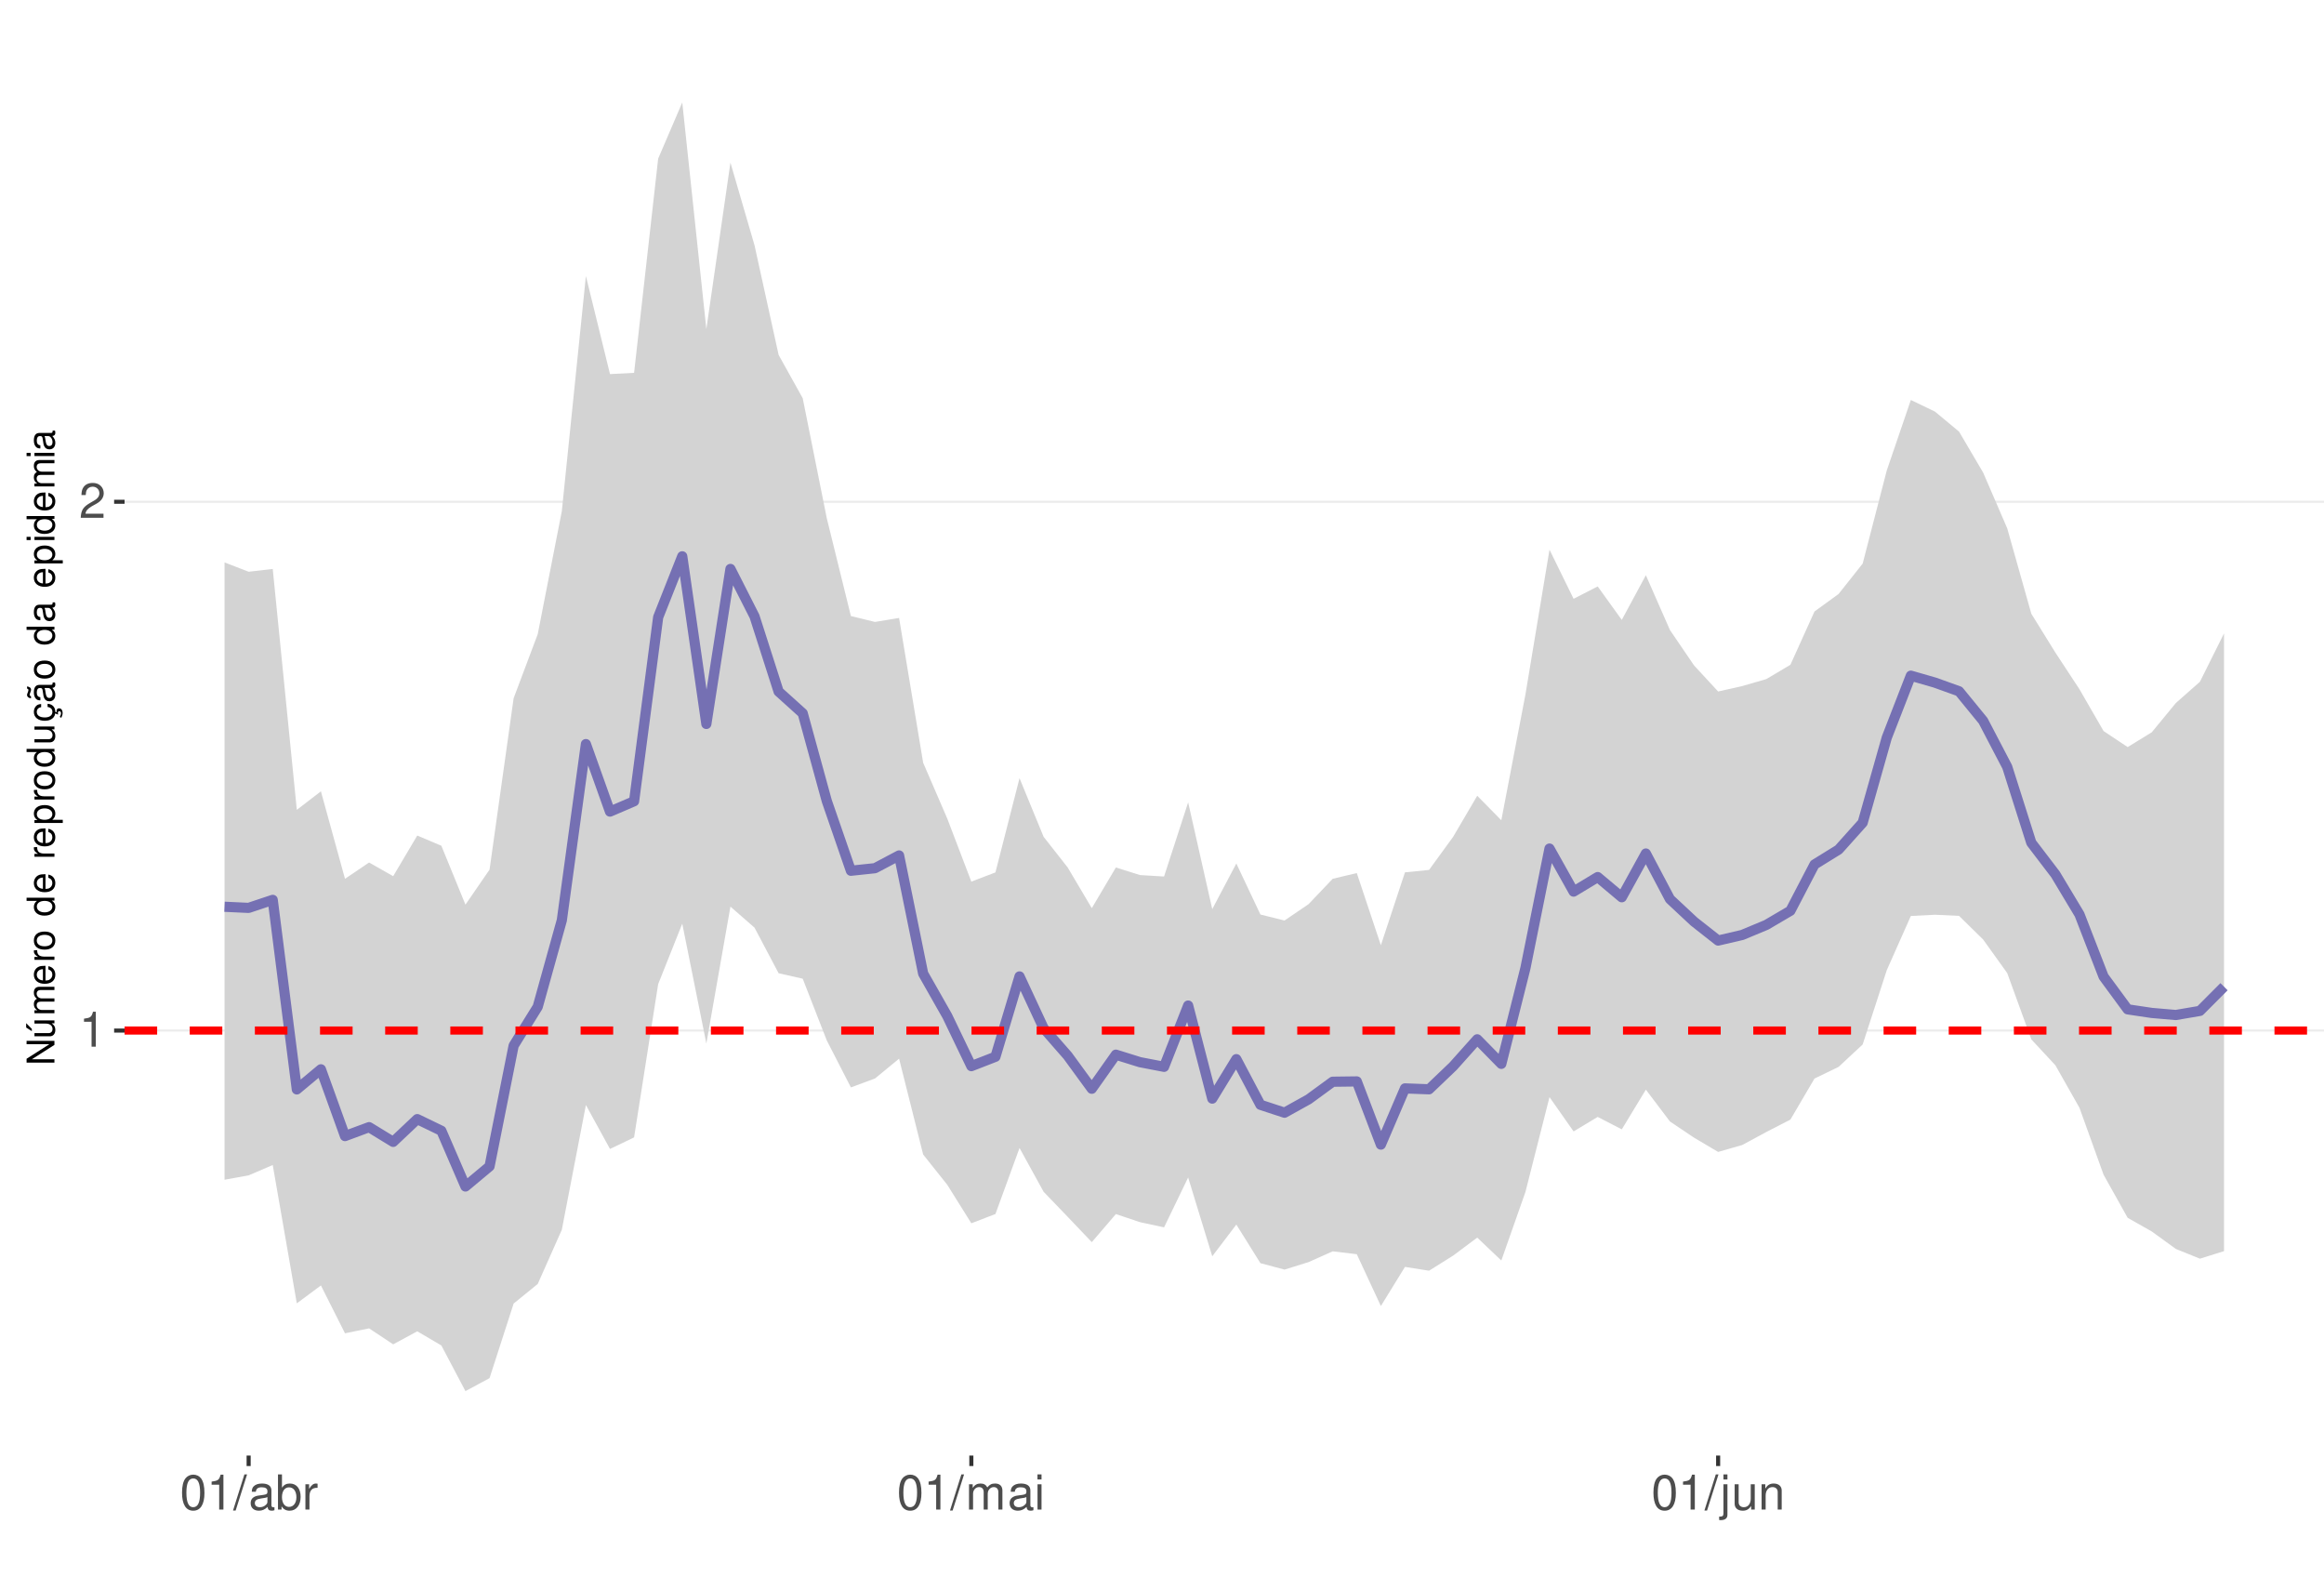
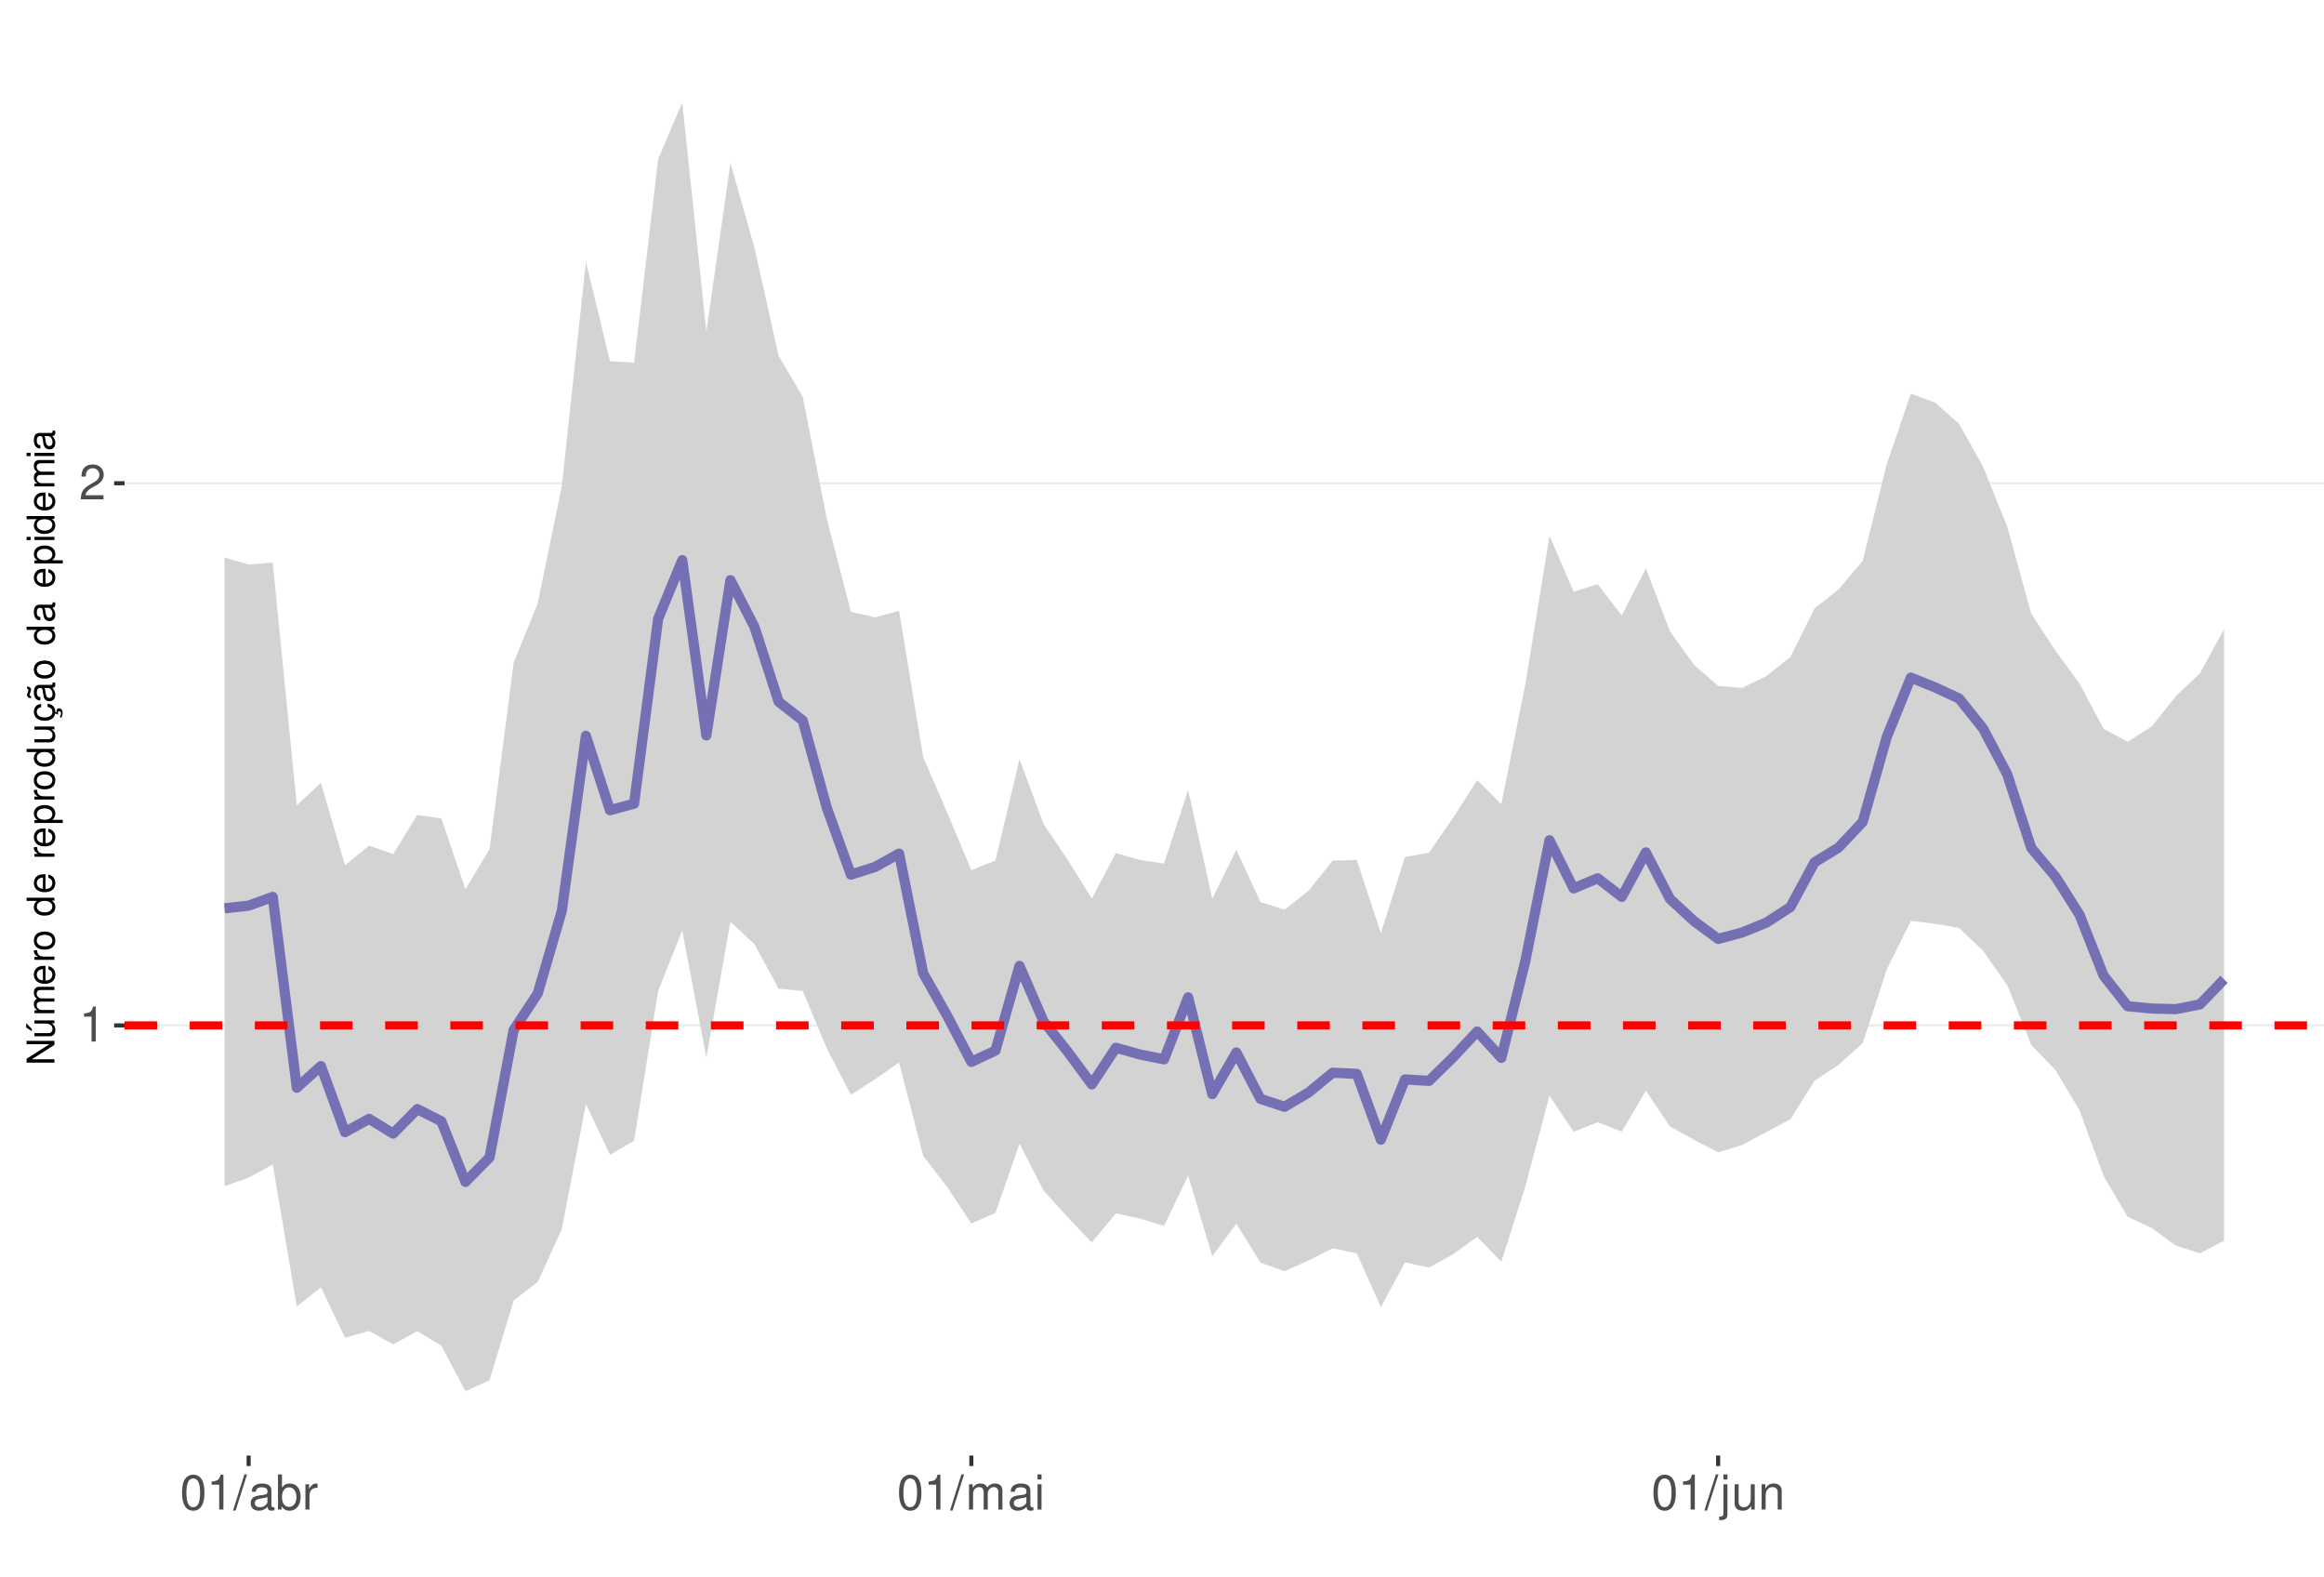
<svg xmlns="http://www.w3.org/2000/svg" xmlns:xlink="http://www.w3.org/1999/xlink" width="609pt" height="413pt" viewBox="0 0 609 413" version="1.1">
  <defs>
    <g>
      <symbol overflow="visible" id="glyph0-0">
        <path style="stroke:none;" d="" />
      </symbol>
      <symbol overflow="visible" id="glyph0-1">
        <path style="stroke:none;" d="M 3.281 -6.516 L 3.281 0 L 4.391 0 L 4.391 -9.156 L 3.656 -9.156 C 3.266 -7.75 3.016 -7.562 1.297 -7.328 L 1.297 -6.516 Z M 3.281 -6.516 " />
      </symbol>
      <symbol overflow="visible" id="glyph0-2">
        <path style="stroke:none;" d="M 6.406 -1.094 L 1.688 -1.094 C 1.797 -1.859 2.203 -2.344 3.297 -3.016 L 4.562 -3.719 C 5.828 -4.422 6.469 -5.359 6.469 -6.484 C 6.469 -7.234 6.156 -7.953 5.625 -8.438 C 5.094 -8.922 4.438 -9.156 3.594 -9.156 C 2.453 -9.156 1.609 -8.75 1.109 -7.953 C 0.797 -7.484 0.656 -6.906 0.625 -5.984 L 1.75 -5.984 C 1.781 -6.609 1.859 -6.969 2.016 -7.281 C 2.297 -7.828 2.891 -8.172 3.562 -8.172 C 4.562 -8.172 5.328 -7.438 5.328 -6.453 C 5.328 -5.719 4.906 -5.094 4.109 -4.625 L 2.953 -3.953 C 1.078 -2.875 0.531 -2.016 0.438 -0.016 L 6.406 -0.016 Z M 6.406 -1.094 " />
      </symbol>
      <symbol overflow="visible" id="glyph0-3">
        <path style="stroke:none;" d="M 3.484 -9.156 C 2.641 -9.156 1.891 -8.766 1.422 -8.156 C 0.828 -7.344 0.547 -6.125 0.547 -4.422 C 0.547 -1.344 1.562 0.297 3.484 0.297 C 5.375 0.297 6.422 -1.344 6.422 -4.359 C 6.422 -6.125 6.141 -7.312 5.547 -8.156 C 5.078 -8.781 4.328 -9.156 3.484 -9.156 Z M 3.484 -8.156 C 4.688 -8.156 5.281 -6.938 5.281 -4.453 C 5.281 -1.844 4.703 -0.625 3.453 -0.625 C 2.281 -0.625 1.688 -1.891 1.688 -4.422 C 1.688 -6.938 2.281 -8.156 3.484 -8.156 Z M 3.484 -8.156 " />
      </symbol>
      <symbol overflow="visible" id="glyph0-4">
        <path style="stroke:none;" d="M 2.891 -9.219 L -0.094 0.25 L 0.594 0.25 L 3.594 -9.219 Z M 2.891 -9.219 " />
      </symbol>
      <symbol overflow="visible" id="glyph0-5">
        <path style="stroke:none;" d="M 6.766 -0.625 C 6.656 -0.594 6.609 -0.594 6.547 -0.594 C 6.172 -0.594 5.969 -0.781 5.969 -1.109 L 5.969 -5.016 C 5.969 -6.188 5.109 -6.828 3.484 -6.828 C 2.5 -6.828 1.734 -6.547 1.281 -6.047 C 0.969 -5.703 0.844 -5.328 0.828 -4.672 L 1.891 -4.672 C 1.969 -5.484 2.453 -5.844 3.438 -5.844 C 4.406 -5.844 4.922 -5.5 4.922 -4.859 L 4.922 -4.578 C 4.906 -4.125 4.688 -3.969 3.828 -3.844 C 2.328 -3.656 2.094 -3.609 1.703 -3.438 C 0.922 -3.109 0.531 -2.531 0.531 -1.672 C 0.531 -0.469 1.359 0.297 2.703 0.297 C 3.547 0.297 4.219 0 4.969 -0.688 C 5.031 0 5.359 0.297 6.047 0.297 C 6.281 0.297 6.422 0.266 6.766 0.172 Z M 4.922 -2.094 C 4.922 -1.734 4.828 -1.516 4.5 -1.234 C 4.078 -0.828 3.562 -0.625 2.938 -0.625 C 2.109 -0.625 1.625 -1.031 1.625 -1.703 C 1.625 -2.391 2.094 -2.75 3.234 -2.906 C 4.359 -3.062 4.562 -3.109 4.922 -3.281 Z M 4.922 -2.094 " />
      </symbol>
      <symbol overflow="visible" id="glyph0-6">
        <path style="stroke:none;" d="M 0.688 -9.219 L 0.688 0 L 1.625 0 L 1.625 -0.844 C 2.141 -0.078 2.812 0.297 3.734 0.297 C 5.484 0.297 6.625 -1.141 6.625 -3.344 C 6.625 -5.5 5.547 -6.828 3.781 -6.828 C 2.875 -6.828 2.234 -6.484 1.734 -5.734 L 1.734 -9.219 Z M 3.578 -5.828 C 4.766 -5.828 5.516 -4.812 5.516 -3.234 C 5.516 -1.719 4.734 -0.703 3.578 -0.703 C 2.453 -0.703 1.734 -1.703 1.734 -3.266 C 1.734 -4.828 2.453 -5.828 3.578 -5.828 Z M 3.578 -5.828 " />
      </symbol>
      <symbol overflow="visible" id="glyph0-7">
        <path style="stroke:none;" d="M 0.875 -6.625 L 0.875 0 L 1.938 0 L 1.938 -3.438 C 1.953 -5.031 2.609 -5.75 4.062 -5.703 L 4.062 -6.781 C 3.891 -6.812 3.781 -6.828 3.656 -6.828 C 2.969 -6.828 2.453 -6.422 1.844 -5.422 L 1.844 -6.625 Z M 0.875 -6.625 " />
      </symbol>
      <symbol overflow="visible" id="glyph0-8">
        <path style="stroke:none;" d="M 0.891 -6.625 L 0.891 0 L 1.953 0 L 1.953 -4.156 C 1.953 -5.125 2.641 -5.891 3.5 -5.891 C 4.297 -5.891 4.734 -5.422 4.734 -4.562 L 4.734 0 L 5.797 0 L 5.797 -4.156 C 5.797 -5.125 6.5 -5.891 7.359 -5.891 C 8.125 -5.891 8.578 -5.406 8.578 -4.562 L 8.578 0 L 9.641 0 L 9.641 -4.969 C 9.641 -6.156 8.953 -6.828 7.719 -6.828 C 6.828 -6.828 6.297 -6.562 5.688 -5.812 C 5.297 -6.516 4.766 -6.828 3.891 -6.828 C 3.016 -6.828 2.422 -6.5 1.859 -5.688 L 1.859 -6.625 Z M 0.891 -6.625 " />
      </symbol>
      <symbol overflow="visible" id="glyph0-9">
        <path style="stroke:none;" d="M 1.891 -6.625 L 0.844 -6.625 L 0.844 0 L 1.891 0 Z M 1.891 -9.219 L 0.828 -9.219 L 0.828 -7.891 L 1.891 -7.891 Z M 1.891 -9.219 " />
      </symbol>
      <symbol overflow="visible" id="glyph0-10">
        <path style="stroke:none;" d="M 0.891 -6.625 L 0.891 0.969 C 0.891 1.625 0.688 1.828 0.031 1.828 C -0.047 1.828 -0.094 1.828 -0.234 1.828 L -0.234 2.719 C -0.094 2.75 -0.031 2.766 0.125 2.766 C 1.312 2.766 1.938 2.297 1.938 1.375 L 1.938 -6.625 Z M 1.938 -9.219 L 0.891 -9.219 L 0.891 -7.891 L 1.938 -7.891 Z M 1.938 -9.219 " />
      </symbol>
      <symbol overflow="visible" id="glyph0-11">
        <path style="stroke:none;" d="M 6.094 0 L 6.094 -6.625 L 5.047 -6.625 L 5.047 -2.875 C 5.047 -1.516 4.344 -0.625 3.234 -0.625 C 2.406 -0.625 1.875 -1.141 1.875 -1.938 L 1.875 -6.625 L 0.828 -6.625 L 0.828 -1.516 C 0.828 -0.422 1.641 0.297 2.938 0.297 C 3.906 0.297 4.531 -0.047 5.156 -0.922 L 5.156 0 Z M 6.094 0 " />
      </symbol>
      <symbol overflow="visible" id="glyph0-12">
        <path style="stroke:none;" d="M 0.891 -6.625 L 0.891 0 L 1.953 0 L 1.953 -3.656 C 1.953 -5.016 2.656 -5.891 3.75 -5.891 C 4.578 -5.891 5.109 -5.391 5.109 -4.594 L 5.109 0 L 6.156 0 L 6.156 -5.016 C 6.156 -6.109 5.344 -6.828 4.062 -6.828 C 3.078 -6.828 2.438 -6.438 1.859 -5.516 L 1.859 -6.625 Z M 0.891 -6.625 " />
      </symbol>
      <symbol overflow="visible" id="glyph1-0">
        <path style="stroke:none;" d="" />
      </symbol>
      <symbol overflow="visible" id="glyph1-1">
        <path style="stroke:none;" d="M -7.297 -6.453 L -7.297 -5.578 L -1.328 -5.578 L -7.297 -1.766 L -7.297 -0.766 L 0 -0.766 L 0 -1.641 L -5.906 -1.641 L 0 -5.406 L 0 -6.453 Z M -7.297 -6.453 " />
      </symbol>
      <symbol overflow="visible" id="glyph1-2">
        <path style="stroke:none;" d="M 0 -4.812 L -5.234 -4.812 L -5.234 -3.984 L -2.266 -3.984 C -1.203 -3.984 -0.5 -3.438 -0.5 -2.562 C -0.5 -1.906 -0.906 -1.484 -1.531 -1.484 L -5.234 -1.484 L -5.234 -0.656 L -1.203 -0.656 C -0.328 -0.656 0.234 -1.297 0.234 -2.312 C 0.234 -3.094 -0.047 -3.578 -0.734 -4.062 L 0 -4.062 Z M -7.406 -2.953 L -5.922 -2 L -5.922 -2.594 L -7.406 -4.094 Z M -7.406 -2.953 " />
      </symbol>
      <symbol overflow="visible" id="glyph1-3">
        <path style="stroke:none;" d="M -5.234 -0.703 L 0 -0.703 L 0 -1.547 L -3.297 -1.547 C -4.047 -1.547 -4.656 -2.094 -4.656 -2.766 C -4.656 -3.391 -4.281 -3.734 -3.609 -3.734 L 0 -3.734 L 0 -4.578 L -3.297 -4.578 C -4.047 -4.578 -4.656 -5.125 -4.656 -5.812 C -4.656 -6.422 -4.266 -6.781 -3.609 -6.781 L 0 -6.781 L 0 -7.625 L -3.938 -7.625 C -4.875 -7.625 -5.391 -7.078 -5.391 -6.094 C -5.391 -5.406 -5.188 -4.984 -4.594 -4.484 C -5.156 -4.188 -5.391 -3.766 -5.391 -3.078 C -5.391 -2.375 -5.125 -1.906 -4.5 -1.469 L -5.234 -1.469 Z M -5.234 -0.703 " />
      </symbol>
      <symbol overflow="visible" id="glyph1-4">
        <path style="stroke:none;" d="M -2.344 -5.125 C -3.141 -5.125 -3.625 -5.062 -4.016 -4.922 C -4.875 -4.578 -5.391 -3.781 -5.391 -2.797 C -5.391 -1.344 -4.281 -0.406 -2.547 -0.406 C -0.812 -0.406 0.234 -1.297 0.234 -2.781 C 0.234 -3.984 -0.453 -4.812 -1.594 -5.016 L -1.594 -4.188 C -0.906 -3.953 -0.547 -3.484 -0.547 -2.812 C -0.547 -2.281 -0.781 -1.828 -1.219 -1.547 C -1.516 -1.344 -1.812 -1.281 -2.344 -1.266 Z M -3.016 -1.297 C -3.984 -1.359 -4.625 -1.953 -4.625 -2.797 C -4.625 -3.641 -3.953 -4.234 -3.016 -4.234 Z M -3.016 -1.297 " />
      </symbol>
      <symbol overflow="visible" id="glyph1-5">
        <path style="stroke:none;" d="M -5.234 -0.688 L 0 -0.688 L 0 -1.531 L -2.719 -1.531 C -3.984 -1.547 -4.547 -2.062 -4.516 -3.203 L -5.359 -3.203 C -5.375 -3.062 -5.391 -2.984 -5.391 -2.891 C -5.391 -2.344 -5.062 -1.938 -4.297 -1.453 L -5.234 -1.453 Z M -5.234 -0.688 " />
      </symbol>
      <symbol overflow="visible" id="glyph1-6">
        <path style="stroke:none;" d="M -5.391 -2.719 C -5.391 -1.234 -4.344 -0.359 -2.578 -0.359 C -0.812 -0.359 0.234 -1.234 0.234 -2.734 C 0.234 -4.203 -0.812 -5.094 -2.547 -5.094 C -4.359 -5.094 -5.391 -4.234 -5.391 -2.719 Z M -4.625 -2.734 C -4.625 -3.672 -3.844 -4.234 -2.547 -4.234 C -1.312 -4.234 -0.547 -3.656 -0.547 -2.734 C -0.547 -1.797 -1.312 -1.234 -2.578 -1.234 C -3.844 -1.234 -4.625 -1.797 -4.625 -2.734 Z M -4.625 -2.734 " />
      </symbol>
      <symbol overflow="visible" id="glyph1-7">
        <path style="stroke:none;" d="" />
      </symbol>
      <symbol overflow="visible" id="glyph1-8">
        <path style="stroke:none;" d="M -7.297 -4.953 L -7.297 -4.125 L -4.578 -4.125 C -5.109 -3.766 -5.391 -3.203 -5.391 -2.516 C -5.391 -1.156 -4.297 -0.266 -2.625 -0.266 C -0.859 -0.266 0.234 -1.125 0.234 -2.547 C 0.234 -3.266 -0.047 -3.766 -0.688 -4.203 L 0 -4.203 L 0 -4.953 Z M -4.609 -2.656 C -4.609 -3.547 -3.812 -4.125 -2.562 -4.125 C -1.344 -4.125 -0.547 -3.547 -0.547 -2.656 C -0.547 -1.734 -1.359 -1.125 -2.578 -1.125 C -3.797 -1.125 -4.609 -1.734 -4.609 -2.656 Z M -4.609 -2.656 " />
      </symbol>
      <symbol overflow="visible" id="glyph1-9">
        <path style="stroke:none;" d="M 2.188 -0.547 L 2.188 -1.375 L -0.547 -1.375 C -0.016 -1.812 0.234 -2.312 0.234 -2.984 C 0.234 -4.344 -0.859 -5.234 -2.531 -5.234 C -4.297 -5.234 -5.391 -4.375 -5.391 -2.984 C -5.391 -2.266 -5.062 -1.703 -4.453 -1.312 L -5.234 -1.312 L -5.234 -0.547 Z M -4.609 -2.844 C -4.609 -3.766 -3.797 -4.359 -2.547 -4.359 C -1.359 -4.359 -0.547 -3.75 -0.547 -2.844 C -0.547 -1.953 -1.344 -1.375 -2.578 -1.375 C -3.812 -1.375 -4.609 -1.953 -4.609 -2.844 Z M -4.609 -2.844 " />
      </symbol>
      <symbol overflow="visible" id="glyph1-10">
        <path style="stroke:none;" d="M 0 -4.812 L -5.234 -4.812 L -5.234 -3.984 L -2.266 -3.984 C -1.203 -3.984 -0.5 -3.438 -0.5 -2.562 C -0.5 -1.906 -0.906 -1.484 -1.531 -1.484 L -5.234 -1.484 L -5.234 -0.656 L -1.203 -0.656 C -0.328 -0.656 0.234 -1.297 0.234 -2.312 C 0.234 -3.094 -0.047 -3.578 -0.734 -4.062 L 0 -4.062 Z M 0 -4.812 " />
      </symbol>
      <symbol overflow="visible" id="glyph1-11">
        <path style="stroke:none;" d="M 0.234 -2.641 C 0.234 -3.875 -0.547 -4.703 -1.797 -4.766 L -1.797 -3.938 C -0.953 -3.797 -0.531 -3.359 -0.531 -2.656 C -0.531 -1.734 -1.281 -1.188 -2.516 -1.188 C -3.844 -1.188 -4.625 -1.719 -4.625 -2.625 C -4.625 -3.328 -4.203 -3.766 -3.484 -3.875 L -3.484 -4.703 C -3.984 -4.672 -4.312 -4.562 -4.609 -4.359 C -5.094 -4 -5.391 -3.375 -5.391 -2.641 C -5.391 -1.219 -4.266 -0.312 -2.531 -0.312 C -1.469 -0.312 -0.625 -0.672 -0.156 -1.312 C 0.047 -1.594 0.125 -1.812 0.203 -2.25 L 0.922 -1.938 L 0.984 -2.062 C 0.938 -2.188 0.906 -2.25 0.906 -2.375 C 0.906 -2.656 1.047 -2.828 1.281 -2.828 C 1.547 -2.828 1.734 -2.594 1.734 -2.297 C 1.734 -2.031 1.672 -1.844 1.438 -1.406 L 1.406 -1.312 L 1.812 -1.094 C 2.078 -1.75 2.141 -1.953 2.141 -2.344 C 2.141 -3.109 1.781 -3.578 1.203 -3.578 C 0.781 -3.578 0.547 -3.297 0.547 -2.797 C 0.547 -2.703 0.547 -2.641 0.562 -2.516 Z M 0.234 -2.641 " />
      </symbol>
      <symbol overflow="visible" id="glyph1-12">
        <path style="stroke:none;" d="M -0.484 -5.344 C -0.469 -5.266 -0.469 -5.219 -0.469 -5.172 C -0.469 -4.875 -0.625 -4.719 -0.875 -4.719 L -3.953 -4.719 C -4.891 -4.719 -5.391 -4.047 -5.391 -2.75 C -5.391 -1.984 -5.172 -1.375 -4.781 -1.016 C -4.516 -0.766 -4.203 -0.672 -3.688 -0.656 L -3.688 -1.484 C -4.328 -1.562 -4.625 -1.938 -4.625 -2.719 C -4.625 -3.484 -4.344 -3.891 -3.844 -3.891 L -3.625 -3.891 C -3.266 -3.875 -3.125 -3.703 -3.047 -3.016 C -2.891 -1.844 -2.844 -1.656 -2.719 -1.344 C -2.453 -0.734 -2 -0.422 -1.312 -0.422 C -0.375 -0.422 0.234 -1.078 0.234 -2.141 C 0.234 -2.797 0 -3.328 -0.547 -3.922 C 0 -3.984 0.234 -4.234 0.234 -4.781 C 0.234 -4.953 0.203 -5.062 0.141 -5.344 Z M -1.656 -3.891 C -1.375 -3.891 -1.203 -3.812 -0.969 -3.562 C -0.656 -3.219 -0.5 -2.812 -0.5 -2.312 C -0.5 -1.672 -0.812 -1.297 -1.344 -1.297 C -1.891 -1.297 -2.172 -1.656 -2.297 -2.547 C -2.422 -3.438 -2.453 -3.609 -2.594 -3.891 Z M -7.172 -3.75 C -6.922 -3.672 -6.812 -3.547 -6.812 -3.375 C -6.812 -3.25 -6.875 -2.984 -6.984 -2.734 C -7.156 -2.312 -7.172 -2.25 -7.172 -2.047 C -7.172 -1.594 -6.797 -1.297 -6.141 -1.188 L -6.141 -1.766 C -6.375 -1.812 -6.5 -1.938 -6.5 -2.094 C -6.5 -2.203 -6.469 -2.344 -6.375 -2.578 C -6.156 -3.156 -6.125 -3.234 -6.125 -3.438 C -6.125 -3.922 -6.484 -4.219 -7.172 -4.312 Z M -7.172 -3.75 " />
      </symbol>
      <symbol overflow="visible" id="glyph1-13">
        <path style="stroke:none;" d="M -0.484 -5.344 C -0.469 -5.266 -0.469 -5.219 -0.469 -5.172 C -0.469 -4.875 -0.625 -4.719 -0.875 -4.719 L -3.953 -4.719 C -4.891 -4.719 -5.391 -4.047 -5.391 -2.75 C -5.391 -1.984 -5.172 -1.375 -4.781 -1.016 C -4.516 -0.766 -4.203 -0.672 -3.688 -0.656 L -3.688 -1.484 C -4.328 -1.562 -4.625 -1.938 -4.625 -2.719 C -4.625 -3.484 -4.344 -3.891 -3.844 -3.891 L -3.625 -3.891 C -3.266 -3.875 -3.125 -3.703 -3.047 -3.016 C -2.891 -1.844 -2.844 -1.656 -2.719 -1.344 C -2.453 -0.734 -2 -0.422 -1.312 -0.422 C -0.375 -0.422 0.234 -1.078 0.234 -2.141 C 0.234 -2.797 0 -3.328 -0.547 -3.922 C 0 -3.984 0.234 -4.234 0.234 -4.781 C 0.234 -4.953 0.203 -5.062 0.141 -5.344 Z M -1.656 -3.891 C -1.375 -3.891 -1.203 -3.812 -0.969 -3.562 C -0.656 -3.219 -0.5 -2.812 -0.5 -2.312 C -0.5 -1.672 -0.812 -1.297 -1.344 -1.297 C -1.891 -1.297 -2.172 -1.656 -2.297 -2.547 C -2.422 -3.438 -2.453 -3.609 -2.594 -3.891 Z M -1.656 -3.891 " />
      </symbol>
      <symbol overflow="visible" id="glyph1-14">
        <path style="stroke:none;" d="M -5.234 -1.5 L -5.234 -0.672 L 0 -0.672 L 0 -1.5 Z M -7.297 -1.5 L -7.297 -0.656 L -6.234 -0.656 L -6.234 -1.5 Z M -7.297 -1.5 " />
      </symbol>
    </g>
    <clipPath id="clip1">
      <path d="M 32.645 9.961 L 609 9.961 L 609 381.328 L 32.645 381.328 Z M 32.645 9.961 " />
    </clipPath>
    <clipPath id="clip2">
-       <path d="M 32.645 269 L 609 269 L 609 271 L 32.645 271 Z M 32.645 269 " />
+       <path d="M 32.645 268 L 609 268 L 609 269 L 32.645 269 Z M 32.645 268 " />
    </clipPath>
    <clipPath id="clip3">
-       <path d="M 32.645 131 L 609 131 L 609 132 L 32.645 132 Z M 32.645 131 " />
+       <path d="M 32.645 126 L 609 126 L 609 127 L 32.645 127 Z M 32.645 126 " />
    </clipPath>
    <clipPath id="clip4">
-       <path d="M 32.645 268 L 609 268 L 609 272 L 32.645 272 Z M 32.645 268 " />
+       <path d="M 32.645 267 L 609 267 L 609 270 L 32.645 270 Z M 32.645 267 " />
    </clipPath>
  </defs>
  <g id="surface63">
    <rect x="0" y="0" width="609" height="413" style="fill:rgb(100%,100%,100%);fill-opacity:1;stroke:none;" />
    <rect x="0" y="0" width="609" height="413" style="fill:rgb(100%,100%,100%);fill-opacity:1;stroke:none;" />
    <path style="fill:none;stroke-width:1.067;stroke-linecap:round;stroke-linejoin:round;stroke:rgb(100%,100%,100%);stroke-opacity:1;stroke-miterlimit:10;" d="M 0 413 L 609 413 L 609 0 L 0 0 Z M 0 413 " />
    <g clip-path="url(#clip1)" clip-rule="nonzero">
      <path style=" stroke:none;fill-rule:nonzero;fill:rgb(100%,100%,100%);fill-opacity:1;" d="M 32.645 381.328 L 609 381.328 L 609 9.961 L 32.645 9.961 Z M 32.645 381.328 " />
    </g>
    <g clip-path="url(#clip2)" clip-rule="nonzero">
-       <path style="fill:none;stroke-width:0.533;stroke-linecap:butt;stroke-linejoin:round;stroke:rgb(92.157%,92.157%,92.157%);stroke-opacity:1;stroke-miterlimit:10;" d="M 32.645 269.984 L 609 269.984 " />
+       <path style="fill:none;stroke-width:0.533;stroke-linecap:butt;stroke-linejoin:round;stroke:rgb(92.157%,92.157%,92.157%);stroke-opacity:1;stroke-miterlimit:10;" d="M 32.645 268.637 L 609 268.637 " />
    </g>
    <g clip-path="url(#clip3)" clip-rule="nonzero">
-       <path style="fill:none;stroke-width:0.533;stroke-linecap:butt;stroke-linejoin:round;stroke:rgb(92.157%,92.157%,92.157%);stroke-opacity:1;stroke-miterlimit:10;" d="M 32.645 131.453 L 609 131.453 " />
+       <path style="fill:none;stroke-width:0.533;stroke-linecap:butt;stroke-linejoin:round;stroke:rgb(92.157%,92.157%,92.157%);stroke-opacity:1;stroke-miterlimit:10;" d="M 32.645 126.613 L 609 126.613 " />
    </g>
-     <path style=" stroke:none;fill-rule:nonzero;fill:rgb(82.745%,82.745%,82.745%);fill-opacity:1;" d="M 58.844 147.344 L 65.156 149.785 L 71.469 149.051 L 77.781 212.164 L 84.094 207.316 L 90.406 230.23 L 96.719 225.961 L 103.031 229.547 L 109.344 218.895 L 115.656 221.574 L 121.969 237.004 L 128.285 227.828 L 134.598 182.922 L 140.91 166.141 L 147.223 133.926 L 153.535 72.312 L 159.848 98.004 L 166.16 97.68 L 172.473 41.555 L 178.785 26.844 L 185.098 86.223 L 191.41 42.602 L 197.723 64.27 L 204.035 92.98 L 210.348 104.32 L 216.66 135.785 L 222.977 161.395 L 229.289 162.934 L 235.602 161.891 L 241.914 199.832 L 248.227 214.445 L 254.539 230.973 L 260.852 228.555 L 267.164 203.875 L 273.477 219.23 L 279.789 227.262 L 286.102 237.922 L 292.414 227.262 L 298.727 229.25 L 305.039 229.633 L 311.352 210.203 L 317.668 238.176 L 323.98 226.223 L 330.293 239.586 L 336.605 241.16 L 342.918 236.863 L 349.23 230.227 L 355.543 228.727 L 361.855 247.637 L 368.168 228.539 L 374.48 227.906 L 380.793 219.23 L 387.105 208.477 L 393.418 214.891 L 399.73 181.988 L 406.043 144.004 L 412.359 156.875 L 418.672 153.633 L 424.984 162.402 L 431.297 150.703 L 437.609 165.059 L 443.922 174.328 L 450.234 181.16 L 456.547 179.738 L 462.859 177.91 L 469.172 174.164 L 475.484 160.199 L 481.797 155.613 L 488.109 147.652 L 494.422 123.262 L 500.734 104.789 L 507.051 107.828 L 513.363 113.074 L 519.676 123.801 L 525.988 138.406 L 532.301 160.781 L 538.613 170.969 L 544.926 180.582 L 551.238 191.52 L 557.551 195.723 L 563.863 191.848 L 570.176 184.18 L 576.488 178.605 L 582.801 165.938 L 582.801 327.777 L 576.488 329.75 L 570.176 327.199 L 563.863 322.617 L 557.551 319.047 L 551.238 307.754 L 544.926 290.23 L 538.613 279.086 L 532.301 272.297 L 525.988 254.926 L 519.676 246.133 L 513.363 239.941 L 507.051 239.648 L 500.734 239.969 L 494.422 254.18 L 488.109 273.629 L 481.797 279.504 L 475.484 282.562 L 469.172 293.312 L 462.859 296.562 L 456.547 299.973 L 450.234 301.785 L 443.922 298.051 L 437.609 293.812 L 431.297 285.465 L 424.984 295.875 L 418.672 292.609 L 412.359 296.414 L 406.043 287.426 L 399.73 312.297 L 393.418 330.23 L 387.105 324.227 L 380.793 328.945 L 374.48 332.902 L 368.168 331.902 L 361.855 342.156 L 355.543 328.578 L 349.23 327.824 L 342.918 330.645 L 336.605 332.613 L 330.293 330.93 L 323.98 320.816 L 317.668 329.121 L 311.352 308.48 L 305.039 321.543 L 298.727 320.184 L 292.414 318.062 L 286.102 325.418 L 279.789 318.785 L 273.477 312.223 L 267.164 300.75 L 260.852 318.047 L 254.539 320.477 L 248.227 310.391 L 241.914 302.465 L 235.602 277.355 L 229.289 282.543 L 222.977 284.879 L 216.66 272.582 L 210.348 256.398 L 204.035 254.973 L 197.723 243.031 L 191.41 237.516 L 185.098 273.387 L 178.785 241.988 L 172.473 257.82 L 166.16 297.977 L 159.848 301.008 L 153.535 289.492 L 147.223 322.18 L 140.91 336.375 L 134.598 341.504 L 128.285 361.047 L 121.969 364.449 L 115.656 352.488 L 109.344 348.777 L 103.031 352.191 L 96.719 348.004 L 90.406 349.301 L 84.094 336.766 L 77.781 341.453 L 71.469 305.211 L 65.156 307.926 L 58.844 309.066 Z M 58.844 147.344 " />
-     <path style="fill:none;stroke-width:2.667;stroke-linecap:butt;stroke-linejoin:round;stroke:rgb(45.882%,43.922%,70.196%);stroke-opacity:1;stroke-miterlimit:10;" d="M 58.844 237.555 L 65.156 237.852 L 71.469 235.746 L 77.781 285.406 L 84.094 280.137 L 90.406 297.633 L 96.719 295.293 L 103.031 299.152 L 109.344 293.188 L 115.656 296.238 L 121.969 310.84 L 128.285 305.566 L 134.598 273.934 L 140.91 263.762 L 147.223 241.098 L 153.535 194.934 L 159.848 212.625 L 166.16 209.918 L 172.473 161.695 L 178.785 145.742 L 185.098 189.66 L 191.41 149.051 L 197.723 161.488 L 204.035 181.176 L 210.348 186.871 L 216.66 209.848 L 222.977 228.121 L 229.289 227.453 L 235.602 224.113 L 241.914 255.066 L 248.227 266.184 L 254.539 279.309 L 260.852 276.855 L 267.164 255.805 L 273.477 269.375 L 279.789 276.586 L 286.102 285.234 L 292.414 276.305 L 298.727 278.273 L 305.039 279.488 L 311.352 263.434 L 317.668 287.812 L 323.98 277.48 L 330.293 289.434 L 336.605 291.508 L 342.918 288.004 L 349.23 283.391 L 355.543 283.312 L 361.855 299.867 L 368.168 285.141 L 374.48 285.375 L 380.793 279.34 L 387.105 272.277 L 393.418 278.711 L 399.73 253.648 L 406.043 222.309 L 412.359 233.582 L 418.672 229.77 L 424.984 235.066 L 431.297 223.605 L 437.609 235.551 L 443.922 241.445 L 450.234 246.41 L 456.547 244.938 L 462.859 242.309 L 469.172 238.602 L 475.484 226.484 L 481.797 222.582 L 488.109 215.535 L 494.422 193.25 L 500.734 177.016 L 507.051 178.836 L 513.363 181.105 L 519.676 188.828 L 525.988 200.91 L 532.301 220.785 L 538.613 229.055 L 544.926 239.57 L 551.238 255.848 L 557.551 264.43 L 563.863 265.371 L 570.176 265.914 L 576.488 264.836 L 582.801 258.5 " />
+     <path style=" stroke:none;fill-rule:nonzero;fill:rgb(82.745%,82.745%,82.745%);fill-opacity:1;" d="M 58.844 146.07 L 65.156 147.883 L 71.469 147.398 L 77.781 210.98 L 84.094 205.094 L 90.406 226.688 L 96.719 221.523 L 103.031 223.781 L 109.344 213.508 L 115.656 214.414 L 121.969 232.973 L 128.285 222.488 L 134.598 173.668 L 140.91 158.035 L 147.223 127.387 L 153.535 68.555 L 159.848 94.613 L 166.16 95.031 L 172.473 41.66 L 178.785 26.844 L 185.098 86.828 L 191.41 42.723 L 197.723 64.977 L 204.035 93.219 L 210.348 103.914 L 216.66 135.906 L 222.977 160.266 L 229.289 161.738 L 235.602 160.035 L 241.914 198.355 L 248.227 212.93 L 254.539 227.969 L 260.852 225.438 L 267.164 198.902 L 273.477 215.953 L 279.789 225.23 L 286.102 235.414 L 292.414 223.48 L 298.727 225.277 L 305.039 226.234 L 311.352 206.961 L 317.668 235.441 L 323.98 222.609 L 330.293 236.332 L 336.605 238.34 L 342.918 233.34 L 349.23 225.469 L 355.543 225.285 L 361.855 244.488 L 368.168 224.52 L 374.48 223.367 L 380.793 214.223 L 387.105 204.363 L 393.418 210.695 L 399.73 179.176 L 406.043 140.371 L 412.359 155.02 L 418.672 153.035 L 424.984 161.25 L 431.297 148.867 L 437.609 165.414 L 443.922 174.18 L 450.234 179.688 L 456.547 180.219 L 462.859 177.113 L 469.172 172.121 L 475.484 159.418 L 481.797 154.41 L 488.109 146.938 L 494.422 121.613 L 500.734 103.137 L 507.051 105.449 L 513.363 111.02 L 519.676 122.277 L 525.988 137.945 L 532.301 160.816 L 538.613 170.441 L 544.926 179.09 L 551.238 190.926 L 557.551 194.336 L 563.863 190.309 L 570.176 182.406 L 576.488 176.387 L 582.801 164.84 L 582.801 325.055 L 576.488 328.336 L 570.176 326.324 L 563.863 321.723 L 557.551 318.762 L 551.238 308.109 L 544.926 290.859 L 538.613 280.305 L 532.301 273.793 L 525.988 258.086 L 519.676 249.105 L 513.363 243.098 L 507.051 242.012 L 500.734 241.246 L 494.422 254 L 488.109 273.301 L 481.797 278.945 L 475.484 283.156 L 469.172 293.23 L 462.859 296.551 L 456.547 299.969 L 450.234 301.891 L 443.922 298.609 L 437.609 295.109 L 431.297 285.734 L 424.984 296.477 L 418.672 294.004 L 412.359 296.512 L 406.043 287.059 L 399.73 310.727 L 393.418 330.582 L 387.105 324.031 L 380.793 328.586 L 374.48 332.082 L 368.168 330.73 L 361.855 342.461 L 355.543 328.371 L 349.23 327.035 L 342.918 330.223 L 336.605 333.031 L 330.293 330.762 L 323.98 320.562 L 317.668 329.109 L 311.352 307.949 L 305.039 321.16 L 298.727 319.246 L 292.414 317.887 L 286.102 325.504 L 279.789 318.879 L 273.477 311.926 L 267.164 299.621 L 260.852 317.766 L 254.539 320.555 L 248.227 310.996 L 241.914 302.824 L 235.602 278.352 L 229.289 282.758 L 222.977 286.805 L 216.66 274.656 L 210.348 259.613 L 204.035 259.023 L 197.723 247.375 L 191.41 241.48 L 185.098 277.07 L 178.785 243.719 L 172.473 259.629 L 166.16 298.84 L 159.848 302.551 L 153.535 289.227 L 147.223 321.98 L 140.91 335.836 L 134.598 340.719 L 128.285 361.566 L 121.969 364.449 L 115.656 352.562 L 109.344 348.707 L 103.031 352.223 L 96.719 348.68 L 90.406 350.461 L 84.094 337.234 L 77.781 342.273 L 71.469 305.055 L 65.156 308.523 L 58.844 310.738 Z M 58.844 146.07 " />
+     <path style="fill:none;stroke-width:2.667;stroke-linecap:butt;stroke-linejoin:round;stroke:rgb(45.882%,43.922%,70.196%);stroke-opacity:1;stroke-miterlimit:10;" d="M 58.844 237.965 L 65.156 237.266 L 71.469 234.969 L 77.781 284.961 L 84.094 279.289 L 90.406 296.605 L 96.719 293.117 L 103.031 296.98 L 109.344 290.559 L 115.656 293.758 L 121.969 309.637 L 128.285 303.223 L 134.598 269.84 L 140.91 260.289 L 147.223 238.621 L 153.535 192.781 L 159.848 212.254 L 166.16 210.551 L 172.473 162.094 L 178.785 146.754 L 185.098 192.668 L 191.41 151.988 L 197.723 164.285 L 204.035 183.836 L 210.348 188.766 L 216.66 211.625 L 222.977 229.141 L 229.289 227.133 L 235.602 223.633 L 241.914 254.969 L 248.227 266.16 L 254.539 278.191 L 260.852 275.227 L 267.164 253.055 L 273.477 267.613 L 279.789 275.523 L 286.102 284.094 L 292.414 274.496 L 298.727 276.25 L 305.039 277.527 L 311.352 261.285 L 317.668 286.625 L 323.98 275.73 L 330.293 287.875 L 336.605 289.957 L 342.918 286.207 L 349.23 281.035 L 355.543 281.332 L 361.855 298.57 L 368.168 282.789 L 374.48 283.172 L 380.793 276.977 L 387.105 270.227 L 393.418 277.141 L 399.73 251.691 L 406.043 220.129 L 412.359 232.742 L 418.672 230.09 L 424.984 234.961 L 431.297 223.316 L 437.609 235.496 L 443.922 241.324 L 450.234 245.977 L 456.547 244.293 L 462.859 241.715 L 469.172 237.629 L 475.484 225.922 L 481.797 222.043 L 488.109 215.328 L 494.422 193.066 L 500.734 177.52 L 507.051 180.074 L 513.363 182.988 L 519.676 190.875 L 525.988 202.859 L 532.301 222.176 L 538.613 229.652 L 544.926 239.617 L 551.238 255.582 L 557.551 263.609 L 563.863 264.219 L 570.176 264.379 L 576.488 263.137 L 582.801 256.57 " />
    <g clip-path="url(#clip4)" clip-rule="nonzero">
-       <path style="fill:none;stroke-width:2.134;stroke-linecap:butt;stroke-linejoin:round;stroke:rgb(100%,0%,0%);stroke-opacity:1;stroke-dasharray:8.536,8.536;stroke-miterlimit:10;" d="M 32.645 269.984 L 609 269.984 " />
+       <path style="fill:none;stroke-width:2.134;stroke-linecap:butt;stroke-linejoin:round;stroke:rgb(100%,0%,0%);stroke-opacity:1;stroke-dasharray:8.536,8.536;stroke-miterlimit:10;" d="M 32.645 268.637 L 609 268.637 " />
    </g>
    <g style="fill:rgb(30.196%,30.196%,30.196%);fill-opacity:1;">
-       <use xlink:href="#glyph0-1" x="20.715" y="274.206" />
+       <use xlink:href="#glyph0-1" x="20.715" y="272.858" />
    </g>
    <g style="fill:rgb(30.196%,30.196%,30.196%);fill-opacity:1;">
-       <use xlink:href="#glyph0-2" x="20.715" y="135.675" />
+       <use xlink:href="#glyph0-2" x="20.715" y="130.835" />
    </g>
-     <path style="fill:none;stroke-width:1.067;stroke-linecap:butt;stroke-linejoin:round;stroke:rgb(20%,20%,20%);stroke-opacity:1;stroke-miterlimit:10;" d="M 29.906 269.984 L 32.645 269.984 " />
-     <path style="fill:none;stroke-width:1.067;stroke-linecap:butt;stroke-linejoin:round;stroke:rgb(20%,20%,20%);stroke-opacity:1;stroke-miterlimit:10;" d="M 29.906 131.453 L 32.645 131.453 " />
+     <path style="fill:none;stroke-width:1.067;stroke-linecap:butt;stroke-linejoin:round;stroke:rgb(20%,20%,20%);stroke-opacity:1;stroke-miterlimit:10;" d="M 29.906 268.637 L 32.645 268.637 " />
+     <path style="fill:none;stroke-width:1.067;stroke-linecap:butt;stroke-linejoin:round;stroke:rgb(20%,20%,20%);stroke-opacity:1;stroke-miterlimit:10;" d="M 29.906 126.613 L 32.645 126.613 " />
    <path style="fill:none;stroke-width:1.067;stroke-linecap:butt;stroke-linejoin:round;stroke:rgb(20%,20%,20%);stroke-opacity:1;stroke-miterlimit:10;" d="M 65.156 384.07 L 65.156 381.328 " />
    <path style="fill:none;stroke-width:1.067;stroke-linecap:butt;stroke-linejoin:round;stroke:rgb(20%,20%,20%);stroke-opacity:1;stroke-miterlimit:10;" d="M 254.539 384.07 L 254.539 381.328 " />
    <path style="fill:none;stroke-width:1.067;stroke-linecap:butt;stroke-linejoin:round;stroke:rgb(20%,20%,20%);stroke-opacity:1;stroke-miterlimit:10;" d="M 450.234 384.07 L 450.234 381.328 " />
    <g style="fill:rgb(30.196%,30.196%,30.196%);fill-opacity:1;">
      <use xlink:href="#glyph0-3" x="47.156" y="395.483" />
      <use xlink:href="#glyph0-1" x="54.156" y="395.483" />
      <use xlink:href="#glyph0-4" x="61.156" y="395.483" />
      <use xlink:href="#glyph0-5" x="65.156" y="395.483" />
      <use xlink:href="#glyph0-6" x="72.156" y="395.483" />
      <use xlink:href="#glyph0-7" x="79.156" y="395.483" />
    </g>
    <g style="fill:rgb(30.196%,30.196%,30.196%);fill-opacity:1;">
      <use xlink:href="#glyph0-3" x="235.039" y="395.483" />
      <use xlink:href="#glyph0-1" x="242.039" y="395.483" />
      <use xlink:href="#glyph0-4" x="249.039" y="395.483" />
      <use xlink:href="#glyph0-8" x="253.039" y="395.483" />
      <use xlink:href="#glyph0-5" x="264.039" y="395.483" />
      <use xlink:href="#glyph0-9" x="271.039" y="395.483" />
    </g>
    <g style="fill:rgb(30.196%,30.196%,30.196%);fill-opacity:1;">
      <use xlink:href="#glyph0-3" x="432.734" y="395.483" />
      <use xlink:href="#glyph0-1" x="439.734" y="395.483" />
      <use xlink:href="#glyph0-4" x="446.734" y="395.483" />
      <use xlink:href="#glyph0-10" x="450.734" y="395.483" />
      <use xlink:href="#glyph0-11" x="453.734" y="395.483" />
      <use xlink:href="#glyph0-12" x="460.734" y="395.483" />
    </g>
    <g style="fill:rgb(0%,0%,0%);fill-opacity:1;">
      <use xlink:href="#glyph1-1" x="14.263" y="279.145" />
      <use xlink:href="#glyph1-2" x="14.263" y="272.145" />
      <use xlink:href="#glyph1-3" x="14.263" y="266.145" />
      <use xlink:href="#glyph1-4" x="14.263" y="258.145" />
      <use xlink:href="#glyph1-5" x="14.263" y="252.145" />
      <use xlink:href="#glyph1-6" x="14.263" y="249.145" />
      <use xlink:href="#glyph1-7" x="14.263" y="243.145" />
      <use xlink:href="#glyph1-8" x="14.263" y="240.145" />
      <use xlink:href="#glyph1-4" x="14.263" y="234.145" />
      <use xlink:href="#glyph1-7" x="14.263" y="228.145" />
      <use xlink:href="#glyph1-5" x="14.263" y="225.145" />
      <use xlink:href="#glyph1-4" x="14.263" y="222.145" />
      <use xlink:href="#glyph1-9" x="14.263" y="216.145" />
      <use xlink:href="#glyph1-5" x="14.263" y="210.145" />
      <use xlink:href="#glyph1-6" x="14.263" y="207.145" />
      <use xlink:href="#glyph1-8" x="14.263" y="201.145" />
      <use xlink:href="#glyph1-10" x="14.263" y="195.145" />
      <use xlink:href="#glyph1-11" x="14.263" y="189.145" />
      <use xlink:href="#glyph1-12" x="14.263" y="184.145" />
      <use xlink:href="#glyph1-6" x="14.263" y="178.145" />
      <use xlink:href="#glyph1-7" x="14.263" y="172.145" />
      <use xlink:href="#glyph1-8" x="14.263" y="169.145" />
      <use xlink:href="#glyph1-13" x="14.263" y="163.145" />
      <use xlink:href="#glyph1-7" x="14.263" y="157.145" />
      <use xlink:href="#glyph1-4" x="14.263" y="154.145" />
      <use xlink:href="#glyph1-9" x="14.263" y="148.145" />
      <use xlink:href="#glyph1-14" x="14.263" y="142.145" />
      <use xlink:href="#glyph1-8" x="14.263" y="140.145" />
      <use xlink:href="#glyph1-4" x="14.263" y="134.145" />
      <use xlink:href="#glyph1-3" x="14.263" y="128.145" />
      <use xlink:href="#glyph1-14" x="14.263" y="120.145" />
      <use xlink:href="#glyph1-13" x="14.263" y="118.145" />
    </g>
  </g>
</svg>
